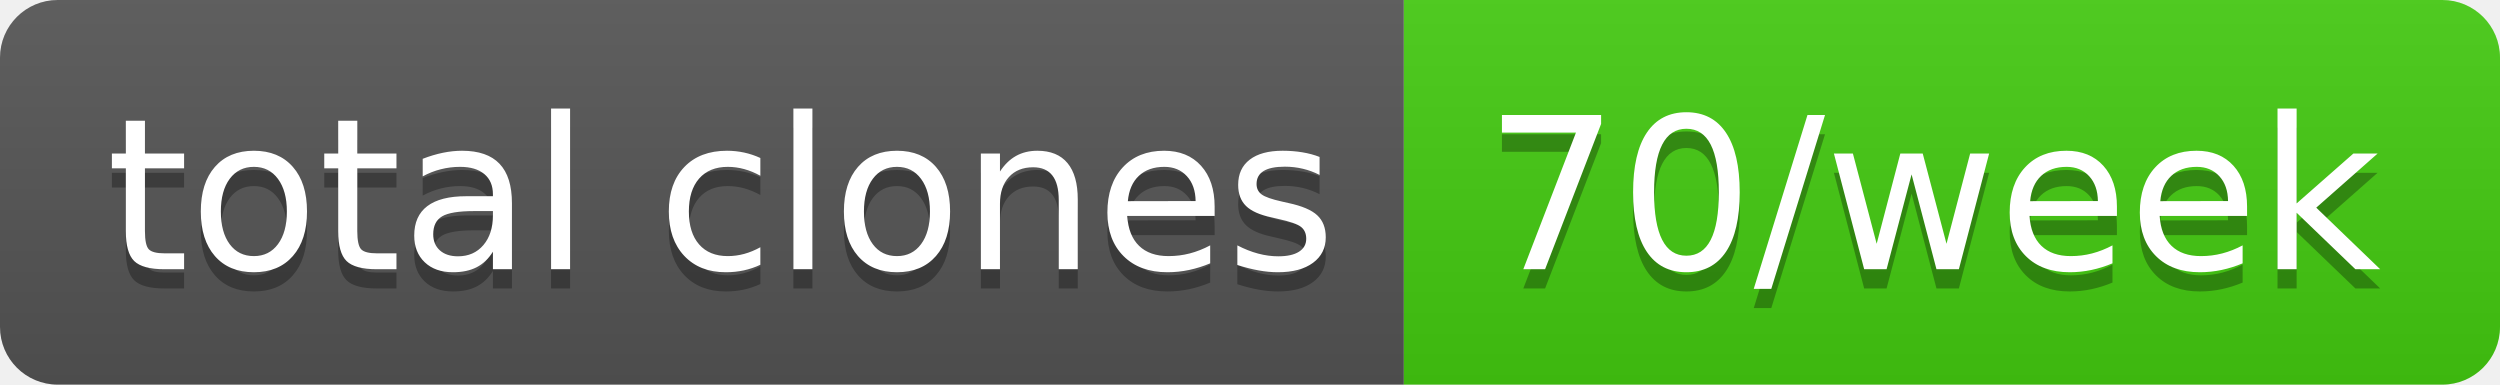
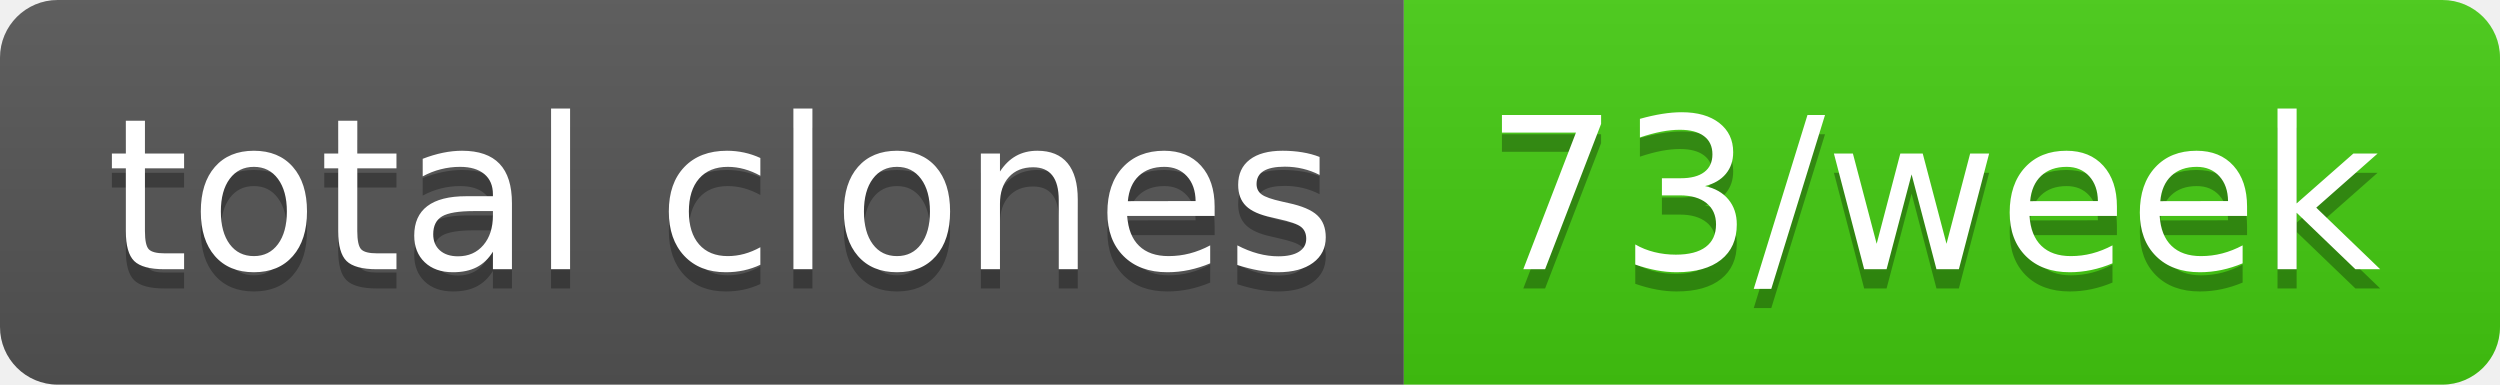
- <svg xmlns="http://www.w3.org/2000/svg" width="130" height="20" role="img" aria-label="total clones: 70/week">
+ <svg xmlns="http://www.w3.org/2000/svg" width="130" height="20" role="img" aria-label="total clones: 73/week">
  <linearGradient id="s" x2="0" y2="100%">
    <stop offset="0" stop-color="#bbb" stop-opacity=".1" />
    <stop offset="1" stop-opacity=".1" />
  </linearGradient>
  <clipPath id="r">
    <rect width="130" height="20" rx="3" fill="#fff" />
  </clipPath>
  <g clip-path="url(#r)">
    <rect width="73" height="20" fill="#555" />
    <rect x="73" width="57" height="20" fill="#4c1" />
    <rect width="130" height="20" fill="url(#s)" />
  </g>
  <g fill="#fff" text-anchor="middle" font-family="Verdana,Geneva,DejaVu Sans,sans-serif" text-rendering="geometricPrecision" font-size="110">
    <text aria-hidden="true" x="375" y="150" fill="#010101" fill-opacity=".3" transform="scale(.1)" textLength="630">total clones</text>
    <text x="375" y="140" transform="scale(.1)" fill="#fff" textLength="630">total clones</text>
-     <text aria-hidden="true" x="1005" y="150" fill="#010101" fill-opacity=".3" transform="scale(.1)" textLength="470">70/week</text>
-     <text x="1005" y="140" transform="scale(.1)" fill="#fff" textLength="470">70/week</text>
+     <text aria-hidden="true" x="1005" y="150" fill="#010101" fill-opacity=".3" transform="scale(.1)" textLength="470">73/week</text>
+     <text x="1005" y="140" transform="scale(.1)" fill="#fff" textLength="470">73/week</text>
  </g>
</svg>
